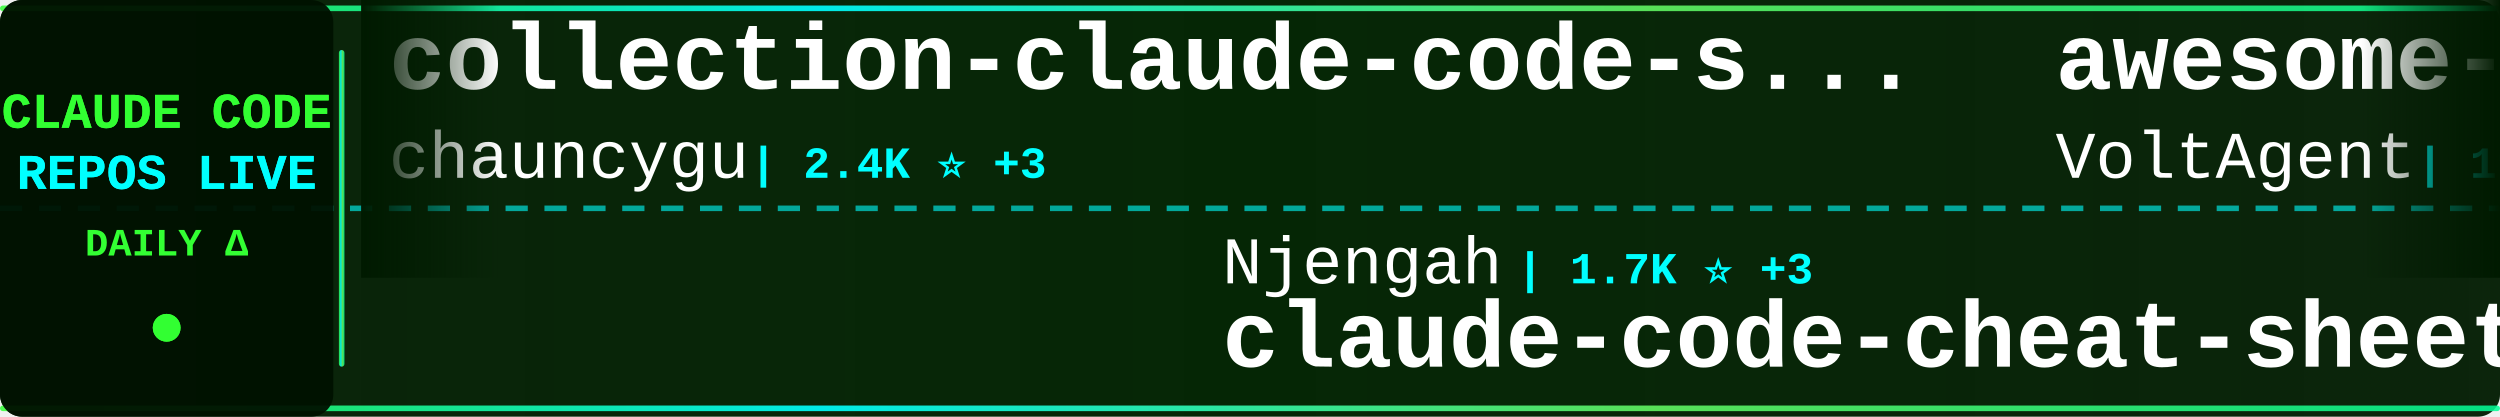
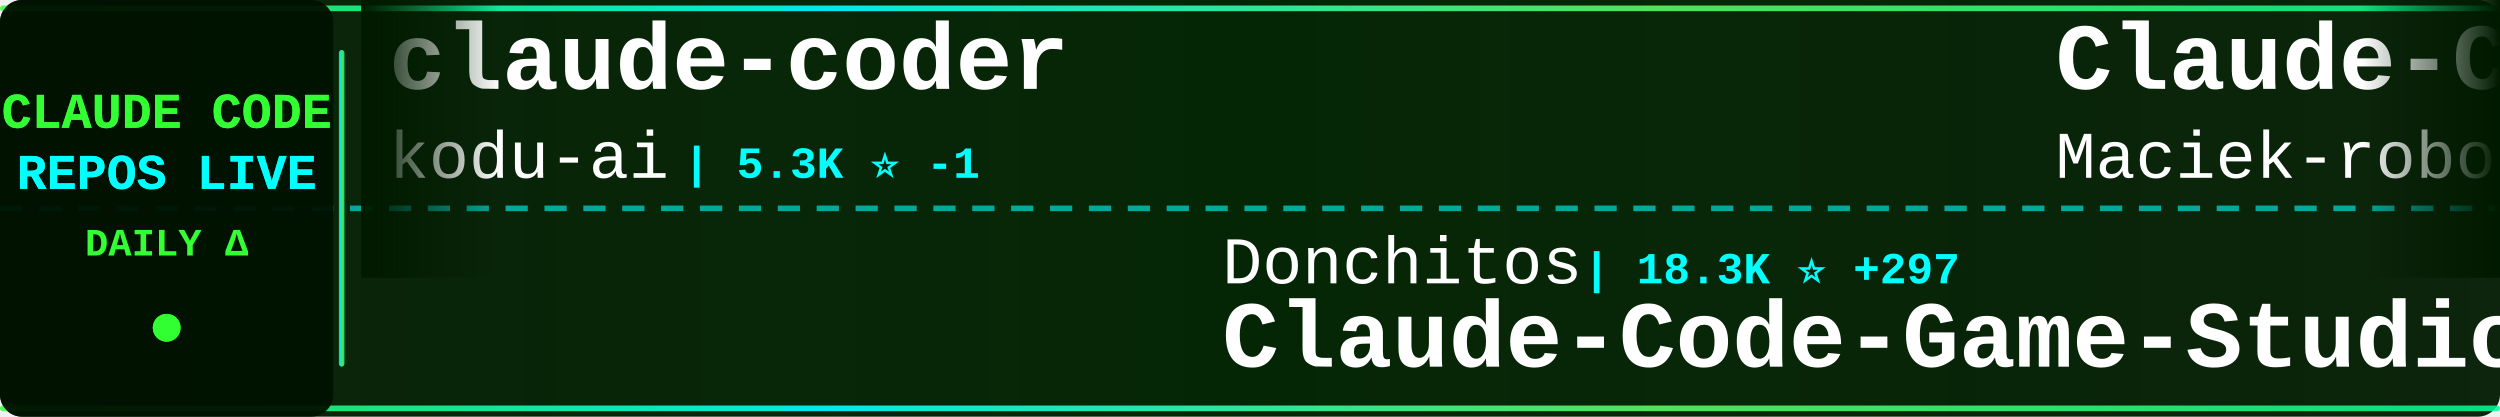
<svg xmlns="http://www.w3.org/2000/svg" width="900" height="150">
  <defs>
    <linearGradient id="tickerBg" x1="0%" y1="0%" x2="100%" y2="0%">
      <stop offset="0%" style="stop-color:#001a00;stop-opacity:0.95" />
      <stop offset="50%" style="stop-color:#002200;stop-opacity:0.98" />
      <stop offset="100%" style="stop-color:#001a00;stop-opacity:0.95" />
    </linearGradient>
    <linearGradient id="borderGrad" x1="0%" y1="0%" x2="100%" y2="0%">
      <stop offset="0%" style="stop-color:#33ff33;stop-opacity:0.85">
        <animate attributeName="stop-opacity" values="0.85;1;0.85" dur="2s" repeatCount="indefinite" />
      </stop>
      <stop offset="33%" style="stop-color:#00ffff;stop-opacity:0.9">
        <animate attributeName="stop-opacity" values="0.9;1;0.9" dur="2.2s" repeatCount="indefinite" />
      </stop>
      <stop offset="66%" style="stop-color:#66ff66;stop-opacity:0.85">
        <animate attributeName="stop-opacity" values="0.85;1;0.85" dur="1.8s" repeatCount="indefinite" />
      </stop>
      <stop offset="100%" style="stop-color:#00ff99;stop-opacity:0.85">
        <animate attributeName="stop-opacity" values="0.85;1;0.85" dur="2s" repeatCount="indefinite" />
      </stop>
    </linearGradient>
    <filter id="textGlow">
      <feGaussianBlur stdDeviation="0.1" result="coloredBlur" />
      <feMerge>
        <feMergeNode in="coloredBlur" />
        <feMergeNode in="SourceGraphic" />
      </feMerge>
    </filter>
    <filter id="metricGlow">
      <feGaussianBlur stdDeviation="0.2" result="coloredBlur" />
      <feMerge>
        <feMergeNode in="coloredBlur" />
        <feMergeNode in="SourceGraphic" />
      </feMerge>
    </filter>
    <linearGradient id="leftFade" x1="0%" y1="0%" x2="100%" y2="0%">
      <stop offset="0%" style="stop-color:#001a00;stop-opacity:1" />
      <stop offset="100%" style="stop-color:#001a00;stop-opacity:0" />
    </linearGradient>
    <linearGradient id="rightFade" x1="0%" y1="0%" x2="100%" y2="0%">
      <stop offset="0%" style="stop-color:#001a00;stop-opacity:0" />
      <stop offset="100%" style="stop-color:#001a00;stop-opacity:1" />
    </linearGradient>
  </defs>
  <rect width="900" height="150" fill="url(#tickerBg)" rx="8" />
  <rect x="0" y="2" width="900" height="2" fill="url(#borderGrad)" rx="1" />
  <rect x="0" y="146" width="900" height="2" fill="url(#borderGrad)" rx="1" />
  <line x1="0" y1="75" x2="900" y2="75" stroke="#00ffff" stroke-width="2" stroke-dasharray="8 6" opacity="0.6" />
  <rect x="0" y="0" width="120" height="150" fill="#001100" opacity="0.95" rx="8" />
  <text x="60" y="46" font-family="'Courier New', monospace" font-size="18" font-weight="bold" fill="#33ff33" text-anchor="middle" filter="url(#textGlow)">
    CLAUDE CODE
  </text>
  <text x="60" y="68" font-family="'Courier New', monospace" font-size="18" font-weight="bold" fill="#00ffff" text-anchor="middle" filter="url(#textGlow)">
    REPOS LIVE
  </text>
  <text x="60" y="92" font-family="'Courier New', monospace" font-size="14" font-weight="bold" fill="#33ff33" text-anchor="middle">
    DAILY Δ
  </text>
  <circle cx="60" cy="118" r="5" fill="#33ff33" filter="url(#metricGlow)">
    <animate attributeName="r" values="4;6;4" dur="1.5s" repeatCount="indefinite" />
    <animate attributeName="opacity" values="0.6;1;0.6" dur="1.5s" repeatCount="indefinite" />
  </circle>
  <rect x="122" y="18" width="2" height="114" fill="url(#borderGrad)" rx="1" />
  <clipPath id="tickerClip">
    <rect x="130" y="0" width="770" height="150" />
  </clipPath>
  <g clip-path="url(#tickerClip)">
    <g id="tickerItems">
      <animateTransform attributeName="transform" attributeType="XML" type="translate" from="0 0" to="-3000 0" dur="54s" repeatCount="indefinite" />
      <g transform="translate(0, 0)">
-         <text x="140" y="32" font-family="'Courier New', monospace" font-size="34" font-weight="bold" fill="#ffffff">collection-claude-code-s...</text>
-         <text x="140" y="64" font-family="'Courier New', monospace" font-size="24" font-weight="normal" fill="#ffffff" opacity="1.0">chauncygu</text>
-         <text x="270" y="64" font-family="'Courier New', monospace" font-size="16" font-weight="bold" fill="#00ffff"> | 2.4K ⭐ +3</text>
+         <text x="140" y="32" font-family="'Courier New', monospace" font-size="34" font-weight="bold" fill="#ffffff">claude-coder</text>
+         <text x="140" y="64" font-family="'Courier New', monospace" font-size="24" font-weight="normal" fill="#ffffff" opacity="1.0">kodu-ai</text>
+         <text x="246" y="64" font-family="'Courier New', monospace" font-size="16" font-weight="bold" fill="#00ffff"> | 5.3K ⭐ -1</text>
      </g>
      <g transform="translate(300, 0)">
+         <text x="140" y="102" font-family="'Courier New', monospace" font-size="24" font-weight="normal" fill="#ffffff" opacity="1.0">Donchitos</text>
+         <text x="270" y="102" font-family="'Courier New', monospace" font-size="16" font-weight="bold" fill="#00ffff"> | 18.3K ⭐ +297</text>
+         <text x="140" y="132" font-family="'Courier New', monospace" font-size="34" font-weight="bold" fill="#ffffff">Claude-Code-Game-Studios</text>
+       </g>
+       <g transform="translate(600, 0)">
+         <text x="140" y="32" font-family="'Courier New', monospace" font-size="34" font-weight="bold" fill="#ffffff">Claude-Code-Usage-Monito...</text>
+         <text x="140" y="64" font-family="'Courier New', monospace" font-size="24" font-weight="normal" fill="#ffffff" opacity="1.0">Maciek-roboblog</text>
+         <text x="342" y="64" font-family="'Courier New', monospace" font-size="16" font-weight="bold" fill="#00ffff"> | 8.0K ⭐ +7</text>
+       </g>
+       <g transform="translate(900, 0)">
+         <text x="140" y="102" font-family="'Courier New', monospace" font-size="24" font-weight="normal" fill="#ffffff" opacity="1.0">shareAI-lab</text>
+         <text x="294" y="102" font-family="'Courier New', monospace" font-size="16" font-weight="bold" fill="#00ffff"> | 59.8K ⭐ +257</text>
+         <text x="140" y="132" font-family="'Courier New', monospace" font-size="34" font-weight="bold" fill="#ffffff">learn-claude-code</text>
+       </g>
+       <g transform="translate(1200, 0)">
+         <text x="140" y="32" font-family="'Courier New', monospace" font-size="34" font-weight="bold" fill="#ffffff">antigravity-awesome-skil...</text>
+         <text x="140" y="64" font-family="'Courier New', monospace" font-size="24" font-weight="normal" fill="#ffffff" opacity="1.0">sickn33</text>
+         <text x="246" y="64" font-family="'Courier New', monospace" font-size="16" font-weight="bold" fill="#00ffff"> | 37.2K ⭐ +146</text>
+       </g>
+       <g transform="translate(1500, 0)">
        <text x="140" y="102" font-family="'Courier New', monospace" font-size="24" font-weight="normal" fill="#ffffff" opacity="1.0">Njengah</text>
-         <text x="246" y="102" font-family="'Courier New', monospace" font-size="16" font-weight="bold" fill="#00ffff"> | 1.7K ⭐ +3</text>
+         <text x="246" y="102" font-family="'Courier New', monospace" font-size="16" font-weight="bold" fill="#00ffff"> | 1.7K ⭐ +2</text>
        <text x="140" y="132" font-family="'Courier New', monospace" font-size="34" font-weight="bold" fill="#ffffff">claude-code-cheat-sheet</text>
      </g>
-       <g transform="translate(600, 0)">
-         <text x="140" y="32" font-family="'Courier New', monospace" font-size="34" font-weight="bold" fill="#ffffff">awesome-claude-code-suba...</text>
-         <text x="140" y="64" font-family="'Courier New', monospace" font-size="24" font-weight="normal" fill="#ffffff" opacity="1.0">VoltAgent</text>
-         <text x="270" y="64" font-family="'Courier New', monospace" font-size="16" font-weight="bold" fill="#00ffff"> | 19.5K ⭐ +55</text>
-       </g>
-       <g transform="translate(900, 0)">
-         <text x="140" y="102" font-family="'Courier New', monospace" font-size="24" font-weight="normal" fill="#ffffff" opacity="1.0">Yuyz0112</text>
-         <text x="258" y="102" font-family="'Courier New', monospace" font-size="16" font-weight="bold" fill="#00ffff"> | 2.4K ⭐</text>
-         <text x="140" y="132" font-family="'Courier New', monospace" font-size="34" font-weight="bold" fill="#ffffff">claude-code-reverse</text>
-       </g>
-       <g transform="translate(1200, 0)">
-         <text x="140" y="32" font-family="'Courier New', monospace" font-size="34" font-weight="bold" fill="#ffffff">claude-code-local</text>
-         <text x="140" y="64" font-family="'Courier New', monospace" font-size="24" font-weight="normal" fill="#ffffff" opacity="1.0">nicedreamzapp</text>
-         <text x="318" y="64" font-family="'Courier New', monospace" font-size="16" font-weight="bold" fill="#00ffff"> | 2.5K ⭐ +32</text>
-       </g>
-       <g transform="translate(1500, 0)">
-         <text x="140" y="102" font-family="'Courier New', monospace" font-size="24" font-weight="normal" fill="#ffffff" opacity="1.0">musistudio</text>
-         <text x="282" y="102" font-family="'Courier New', monospace" font-size="16" font-weight="bold" fill="#00ffff"> | 33.8K ⭐ +46</text>
-         <text x="140" y="132" font-family="'Courier New', monospace" font-size="34" font-weight="bold" fill="#ffffff">claude-code-router</text>
-       </g>
      <g transform="translate(1800, 0)">
-         <text x="140" y="32" font-family="'Courier New', monospace" font-size="34" font-weight="bold" fill="#ffffff">claude-code-source</text>
-         <text x="140" y="64" font-family="'Courier New', monospace" font-size="24" font-weight="normal" fill="#ffffff" opacity="1.0">AprilNEA</text>
-         <text x="258" y="64" font-family="'Courier New', monospace" font-size="16" font-weight="bold" fill="#00ffff"> | 377 ⭐</text>
+         <text x="140" y="32" font-family="'Courier New', monospace" font-size="34" font-weight="bold" fill="#ffffff">free-claude-code</text>
+         <text x="140" y="64" font-family="'Courier New', monospace" font-size="24" font-weight="normal" fill="#ffffff" opacity="1.0">Alishahryar1</text>
+         <text x="306" y="64" font-family="'Courier New', monospace" font-size="16" font-weight="bold" fill="#00ffff"> | 23.8K ⭐ +305</text>
      </g>
      <g transform="translate(2100, 0)">
-         <text x="140" y="102" font-family="'Courier New', monospace" font-size="24" font-weight="normal" fill="#ffffff" opacity="1.0">Hyper66666</text>
-         <text x="282" y="102" font-family="'Courier New', monospace" font-size="16" font-weight="bold" fill="#00ffff"> | 213 ⭐</text>
-         <text x="140" y="132" font-family="'Courier New', monospace" font-size="34" font-weight="bold" fill="#ffffff">claude-code-sourcemap</text>
+         <text x="140" y="102" font-family="'Courier New', monospace" font-size="24" font-weight="normal" fill="#ffffff" opacity="1.0">guanshan</text>
+         <text x="258" y="102" font-family="'Courier New', monospace" font-size="16" font-weight="bold" fill="#00ffff"> | 59 ⭐</text>
+         <text x="140" y="132" font-family="'Courier New', monospace" font-size="34" font-weight="bold" fill="#ffffff">ClaudeCode</text>
      </g>
      <g transform="translate(2400, 0)">
-         <text x="140" y="32" font-family="'Courier New', monospace" font-size="34" font-weight="bold" fill="#ffffff">claude-code-sub-agents</text>
-         <text x="140" y="64" font-family="'Courier New', monospace" font-size="24" font-weight="normal" fill="#ffffff" opacity="1.0">lst97</text>
-         <text x="222" y="64" font-family="'Courier New', monospace" font-size="16" font-weight="bold" fill="#00ffff"> | 1.6K ⭐ +1</text>
+         <text x="140" y="32" font-family="'Courier New', monospace" font-size="34" font-weight="bold" fill="#ffffff">claude-code-reverse</text>
+         <text x="140" y="64" font-family="'Courier New', monospace" font-size="24" font-weight="normal" fill="#ffffff" opacity="1.0">Yuyz0112</text>
+         <text x="258" y="64" font-family="'Courier New', monospace" font-size="16" font-weight="bold" fill="#00ffff"> | 2.4K ⭐ +1</text>
      </g>
      <g transform="translate(2700, 0)">
-         <text x="140" y="102" font-family="'Courier New', monospace" font-size="24" font-weight="normal" fill="#ffffff" opacity="1.0">anthropics</text>
-         <text x="282" y="102" font-family="'Courier New', monospace" font-size="16" font-weight="bold" fill="#00ffff"> | 19.0K ⭐ +67</text>
-         <text x="140" y="132" font-family="'Courier New', monospace" font-size="34" font-weight="bold" fill="#ffffff">claude-plugins-official</text>
+         <text x="140" y="102" font-family="'Courier New', monospace" font-size="24" font-weight="normal" fill="#ffffff" opacity="1.0">777genius</text>
+         <text x="270" y="102" font-family="'Courier New', monospace" font-size="16" font-weight="bold" fill="#00ffff"> | 912 ⭐</text>
+         <text x="140" y="132" font-family="'Courier New', monospace" font-size="34" font-weight="bold" fill="#ffffff">claude-code-source-code</text>
      </g>
      <g transform="translate(3000, 0)">
-         <text x="140" y="32" font-family="'Courier New', monospace" font-size="34" font-weight="bold" fill="#ffffff">collection-claude-code-s...</text>
-         <text x="140" y="64" font-family="'Courier New', monospace" font-size="24" font-weight="normal" fill="#ffffff" opacity="1.0">chauncygu</text>
-         <text x="270" y="64" font-family="'Courier New', monospace" font-size="16" font-weight="bold" fill="#00ffff"> | 2.4K ⭐ +3</text>
+         <text x="140" y="32" font-family="'Courier New', monospace" font-size="34" font-weight="bold" fill="#ffffff">claude-coder</text>
+         <text x="140" y="64" font-family="'Courier New', monospace" font-size="24" font-weight="normal" fill="#ffffff" opacity="1.0">kodu-ai</text>
+         <text x="246" y="64" font-family="'Courier New', monospace" font-size="16" font-weight="bold" fill="#00ffff"> | 5.3K ⭐ -1</text>
      </g>
      <g transform="translate(3300, 0)">
-         <text x="140" y="102" font-family="'Courier New', monospace" font-size="24" font-weight="normal" fill="#ffffff" opacity="1.0">Njengah</text>
-         <text x="246" y="102" font-family="'Courier New', monospace" font-size="16" font-weight="bold" fill="#00ffff"> | 1.7K ⭐ +3</text>
-         <text x="140" y="132" font-family="'Courier New', monospace" font-size="34" font-weight="bold" fill="#ffffff">claude-code-cheat-sheet</text>
+         <text x="140" y="102" font-family="'Courier New', monospace" font-size="24" font-weight="normal" fill="#ffffff" opacity="1.0">Donchitos</text>
+         <text x="270" y="102" font-family="'Courier New', monospace" font-size="16" font-weight="bold" fill="#00ffff"> | 18.3K ⭐ +297</text>
+         <text x="140" y="132" font-family="'Courier New', monospace" font-size="34" font-weight="bold" fill="#ffffff">Claude-Code-Game-Studios</text>
      </g>
      <g transform="translate(3600, 0)">
-         <text x="140" y="32" font-family="'Courier New', monospace" font-size="34" font-weight="bold" fill="#ffffff">awesome-claude-code-suba...</text>
-         <text x="140" y="64" font-family="'Courier New', monospace" font-size="24" font-weight="normal" fill="#ffffff" opacity="1.0">VoltAgent</text>
-         <text x="270" y="64" font-family="'Courier New', monospace" font-size="16" font-weight="bold" fill="#00ffff"> | 19.5K ⭐ +55</text>
+         <text x="140" y="32" font-family="'Courier New', monospace" font-size="34" font-weight="bold" fill="#ffffff">Claude-Code-Usage-Monito...</text>
+         <text x="140" y="64" font-family="'Courier New', monospace" font-size="24" font-weight="normal" fill="#ffffff" opacity="1.0">Maciek-roboblog</text>
+         <text x="342" y="64" font-family="'Courier New', monospace" font-size="16" font-weight="bold" fill="#00ffff"> | 8.0K ⭐ +7</text>
      </g>
      <g transform="translate(3900, 0)">
-         <text x="140" y="102" font-family="'Courier New', monospace" font-size="24" font-weight="normal" fill="#ffffff" opacity="1.0">Yuyz0112</text>
-         <text x="258" y="102" font-family="'Courier New', monospace" font-size="16" font-weight="bold" fill="#00ffff"> | 2.4K ⭐</text>
-         <text x="140" y="132" font-family="'Courier New', monospace" font-size="34" font-weight="bold" fill="#ffffff">claude-code-reverse</text>
+         <text x="140" y="102" font-family="'Courier New', monospace" font-size="24" font-weight="normal" fill="#ffffff" opacity="1.0">shareAI-lab</text>
+         <text x="294" y="102" font-family="'Courier New', monospace" font-size="16" font-weight="bold" fill="#00ffff"> | 59.8K ⭐ +257</text>
+         <text x="140" y="132" font-family="'Courier New', monospace" font-size="34" font-weight="bold" fill="#ffffff">learn-claude-code</text>
      </g>
    </g>
  </g>
  <rect x="130" y="0" width="50" height="100" fill="url(#leftFade)" />
  <rect x="850" y="0" width="50" height="100" fill="url(#rightFade)" />
</svg>
